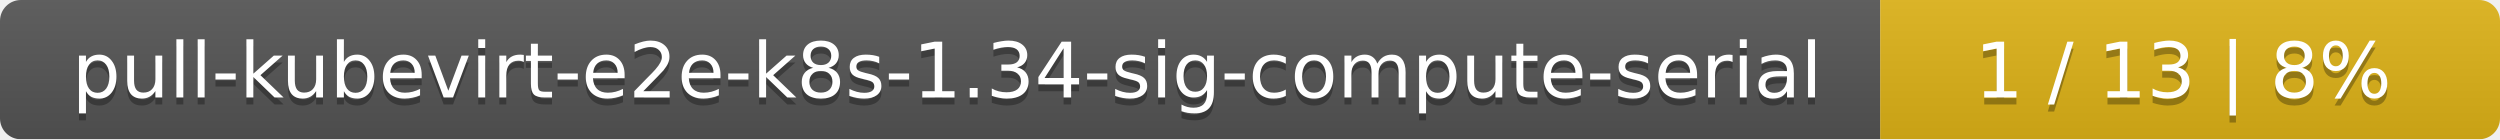
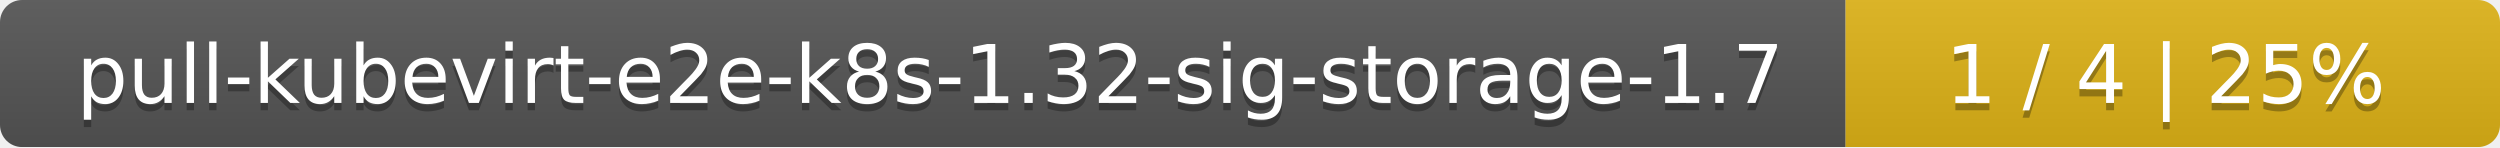
- <svg xmlns="http://www.w3.org/2000/svg" width="359" height="20">
+ <svg xmlns="http://www.w3.org/2000/svg" width="340" height="20">
  <linearGradient id="smooth" x2="0" y2="100%">
    <stop offset="0" stop-color="#bbb" stop-opacity=".1" />
    <stop offset="1" stop-opacity=".1" />
  </linearGradient>
  <mask id="round">
-     <rect width="359" height="20" rx="3" fill="#fff" />
+     <rect width="340" height="20" rx="3" fill="#fff" />
  </mask>
  <g mask="url(#round)">
-     <rect width="270" height="20" fill="#555" />
-     <rect x="270" width="89" height="20" fill="#dfb317" />
-     <rect width="359" height="20" fill="url(#smooth)" />
+     <rect width="251" height="20" fill="#555" />
+     <rect x="251" width="89" height="20" fill="#dfb317" />
+     <rect width="340" height="20" fill="url(#smooth)" />
  </g>
  <g fill="#fff" text-anchor="middle" font-family="DejaVu Sans,Verdana,Geneva,sans-serif" font-size="11">
-     <text x="136" y="15" fill="#010101" fill-opacity=".3">pull-kubevirt-e2e-k8s-1.34-sig-compute-serial</text>
-     <text x="136" y="14">pull-kubevirt-e2e-k8s-1.34-sig-compute-serial</text>
-     <text x="313.5" y="15" fill="#010101" fill-opacity=".3">1 / 13    |    8%</text>
-     <text x="313.5" y="14">1 / 13    |    8%</text>
+     <text x="126.5" y="15" fill="#010101" fill-opacity=".3">pull-kubevirt-e2e-k8s-1.32-sig-storage-1.7</text>
+     <text x="126.5" y="14">pull-kubevirt-e2e-k8s-1.32-sig-storage-1.7</text>
+     <text x="294.5" y="15" fill="#010101" fill-opacity=".3">1 / 4    |    25%</text>
+     <text x="294.5" y="14">1 / 4    |    25%</text>
  </g>
</svg>
